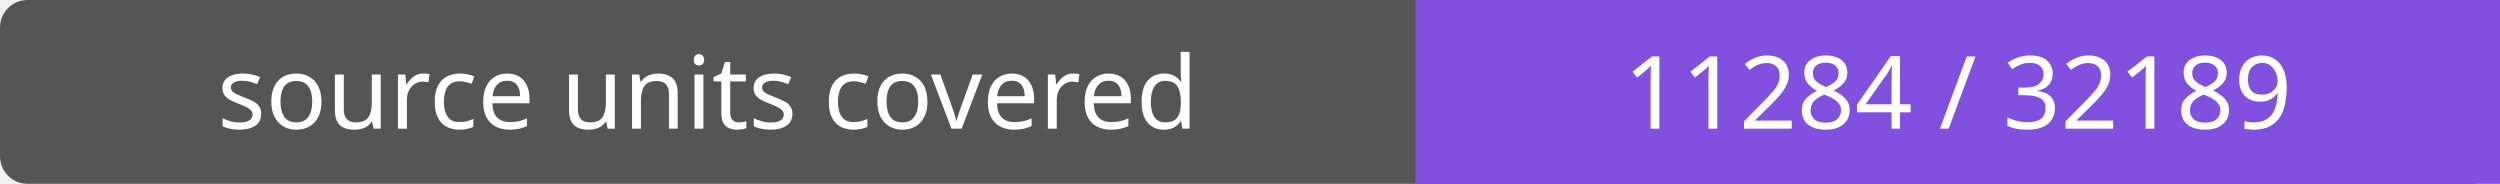
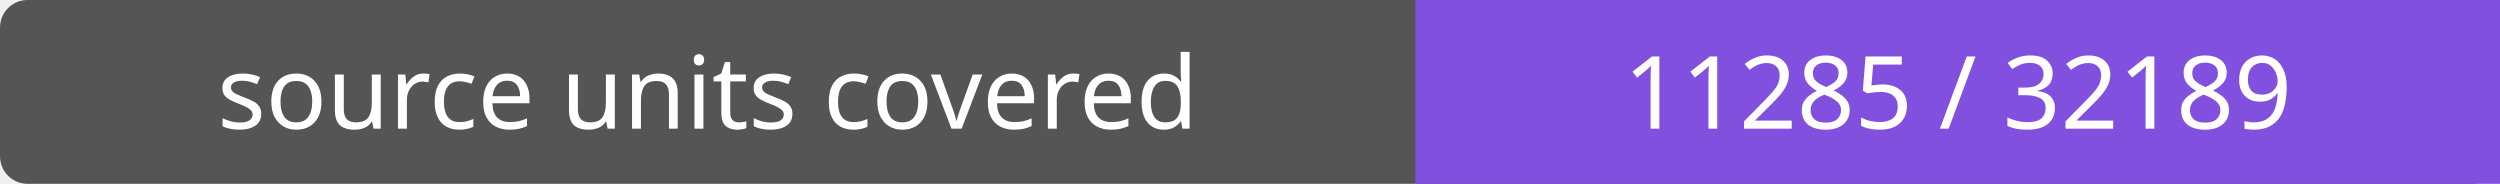
- <svg xmlns="http://www.w3.org/2000/svg" width="272" height="20" role="img" aria-label="source units covered: 11284 / 32189">
+ <svg xmlns="http://www.w3.org/2000/svg" width="272" height="20" role="img" aria-label="source units covered: 11285 / 32189">
  <rect width="272" height="20" rx="3" fill="#555" />
  <path fill="#8250df" d="M154 0h118v20H154z" />
  <g fill="#fff" text-anchor="middle" font-family="Verdana,sans-serif" font-size="11">
    <text x="77.0" y="14">source units covered</text>
-     <text x="213.0" y="14">11284 / 32189</text>
+     <text x="213.0" y="14">11285 / 32189</text>
  </g>
</svg>
